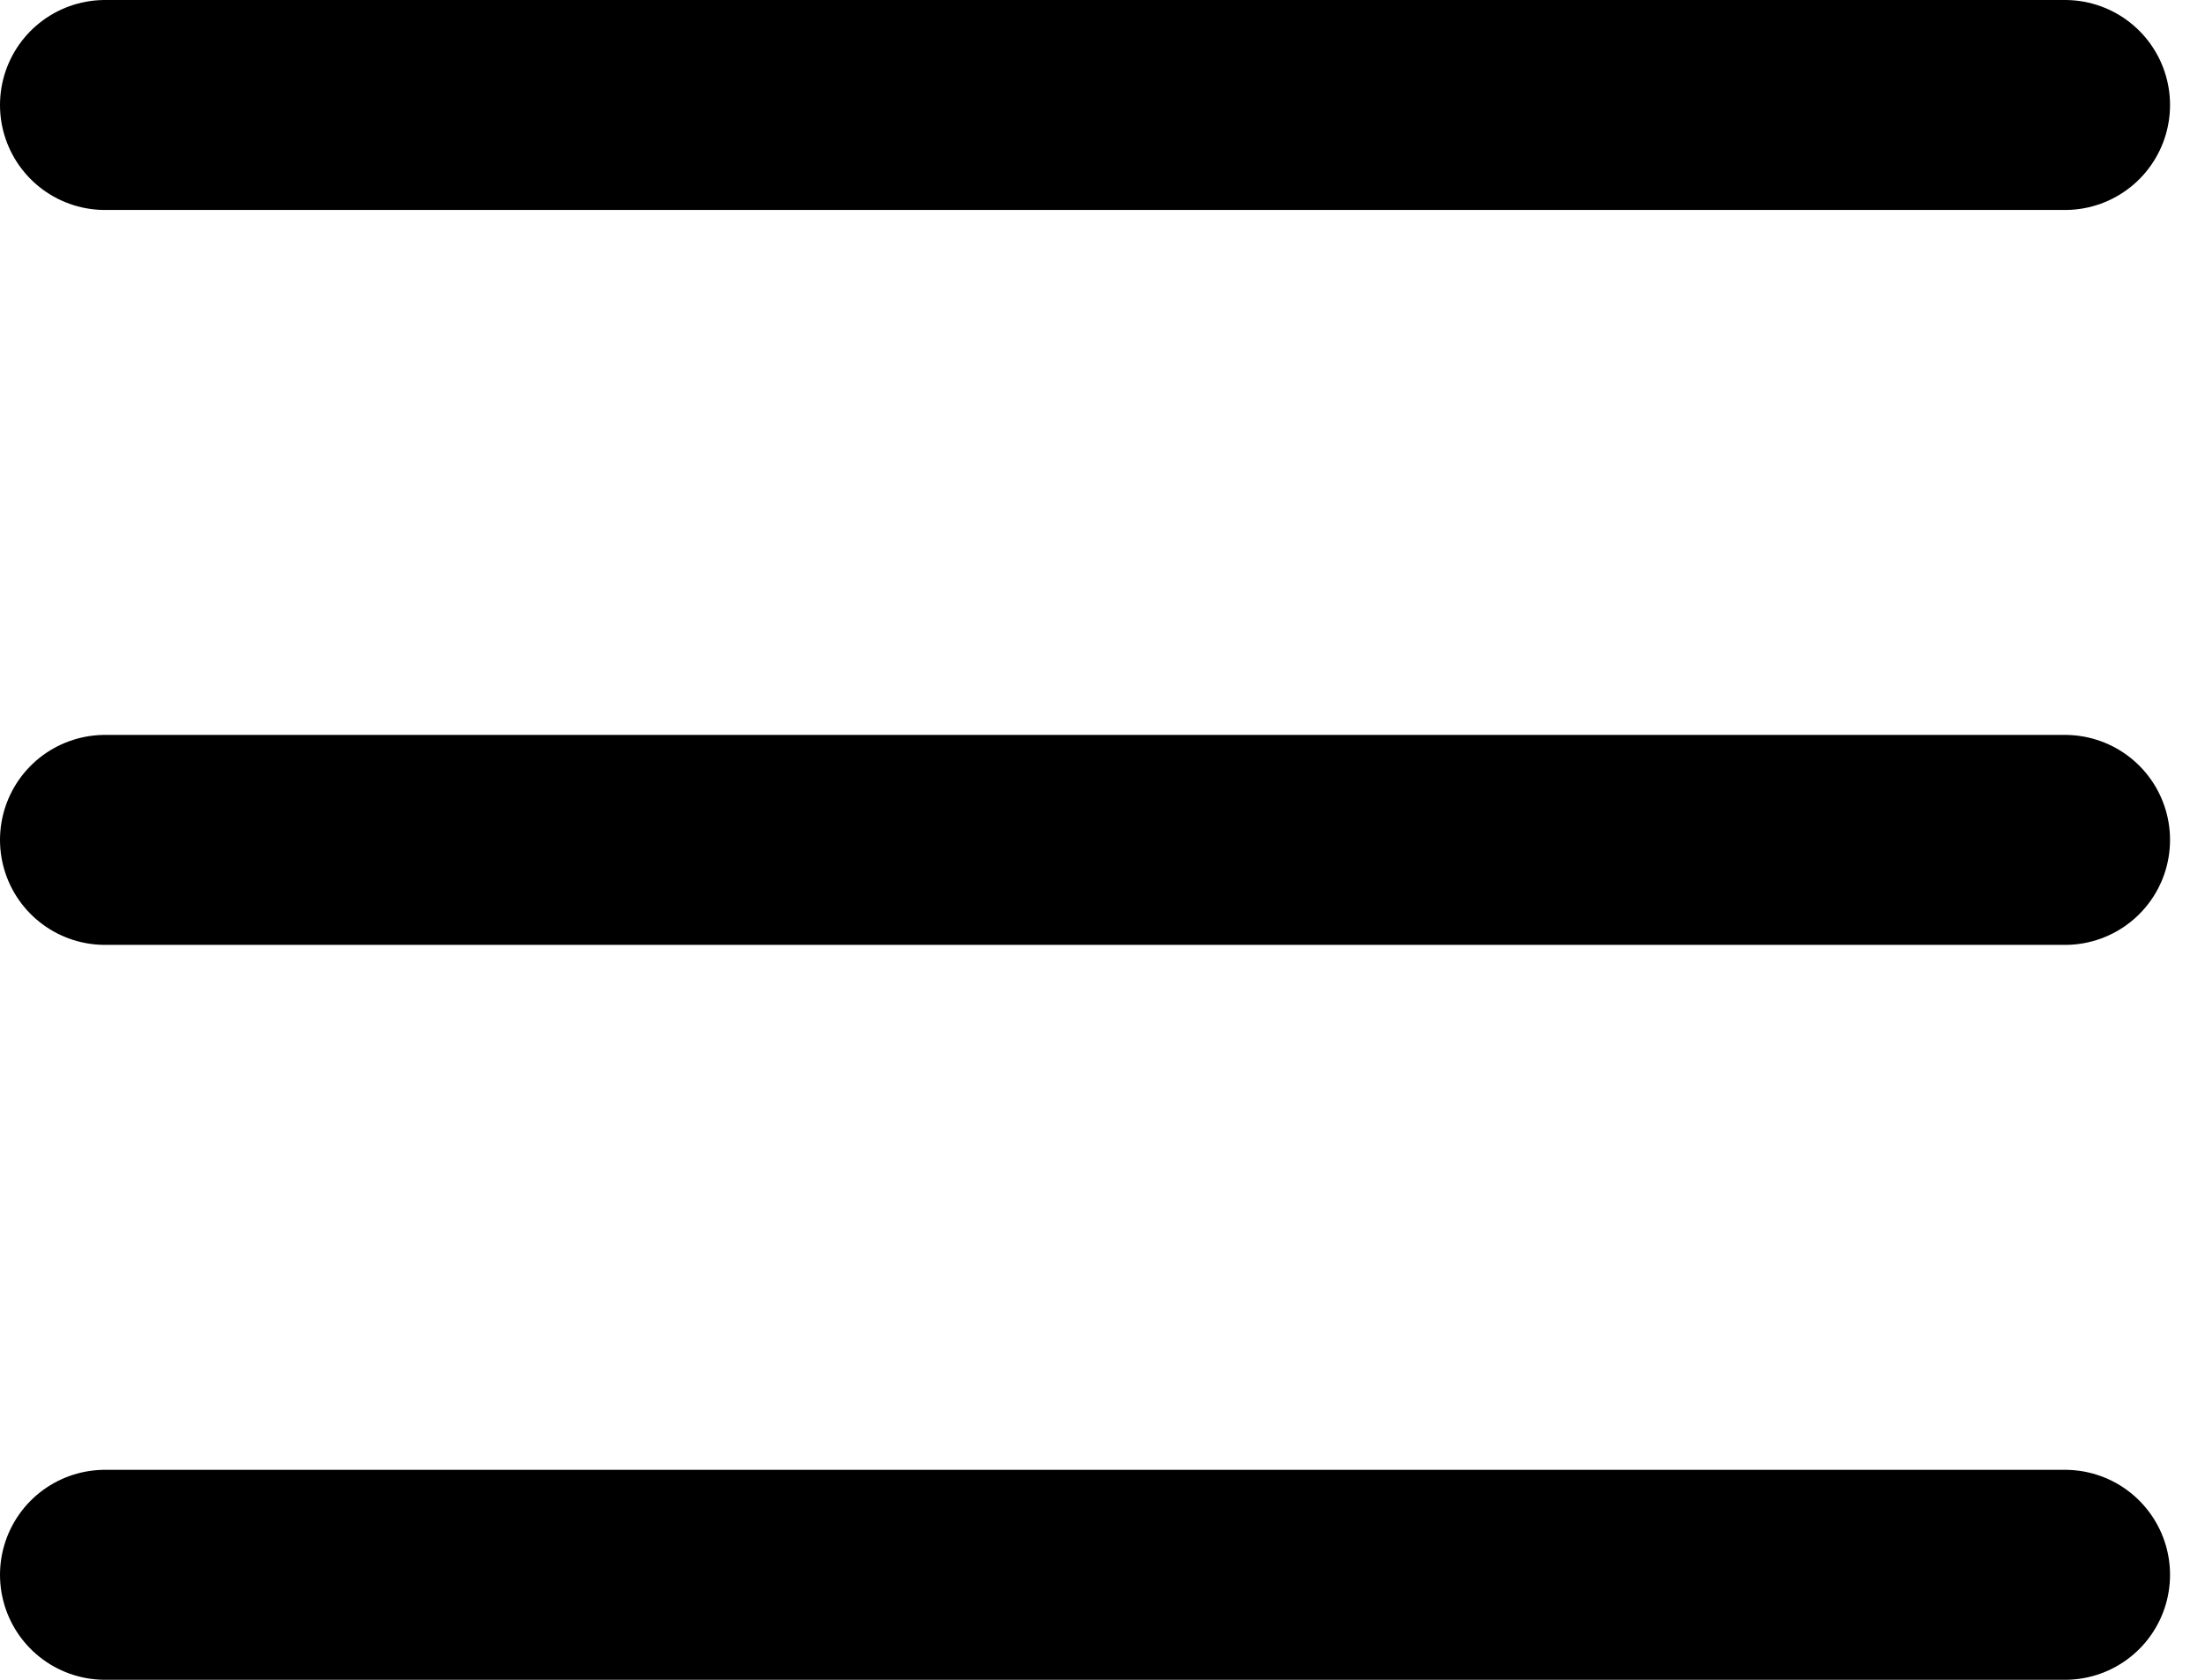
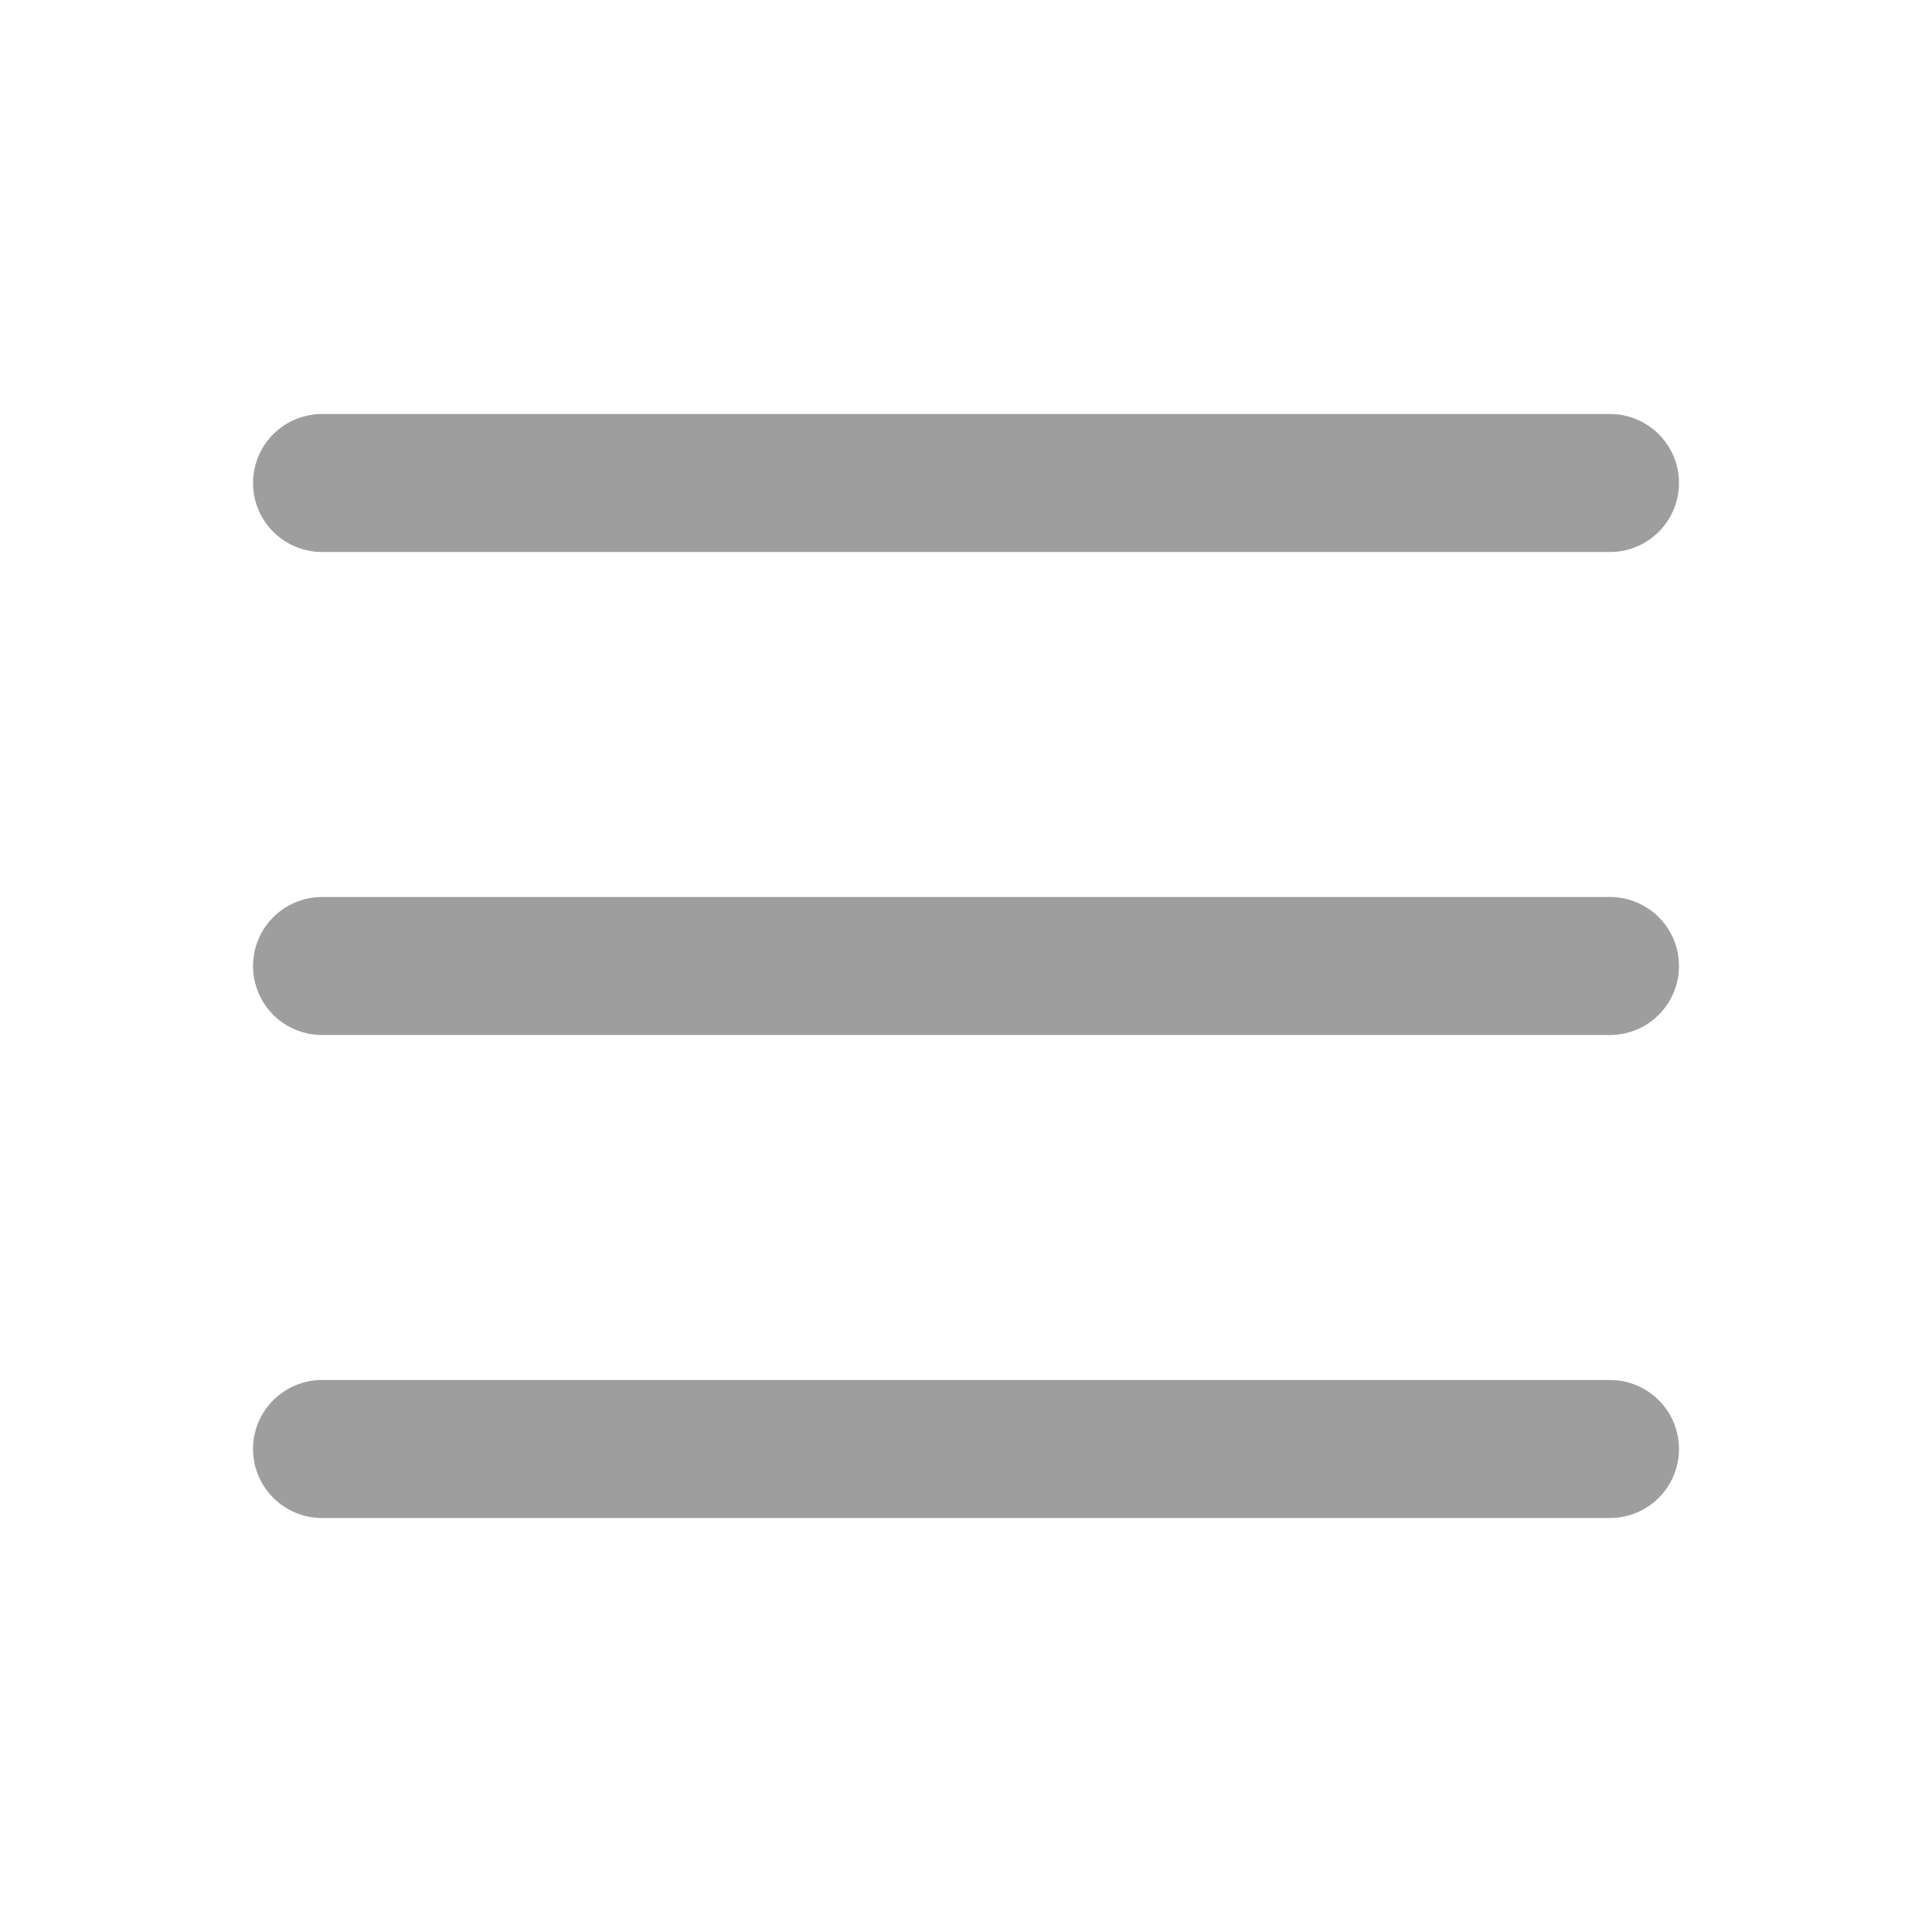
- <svg xmlns="http://www.w3.org/2000/svg" viewBox="0 0 21 16" fill="none">
-   <path d="M19.667 15H1M19.667 8H1M19.667 1H1" stroke="currentColor" stroke-width="2" stroke-linecap="round" />
+ <svg xmlns="http://www.w3.org/2000/svg" viewBox="0 0 28 28" fill="none">
+   <path d="M23.333 21H4.667M23.333 14H4.667M23.333 7H4.667" stroke="#9E9E9E" stroke-width="2" stroke-linecap="round" />
</svg>
